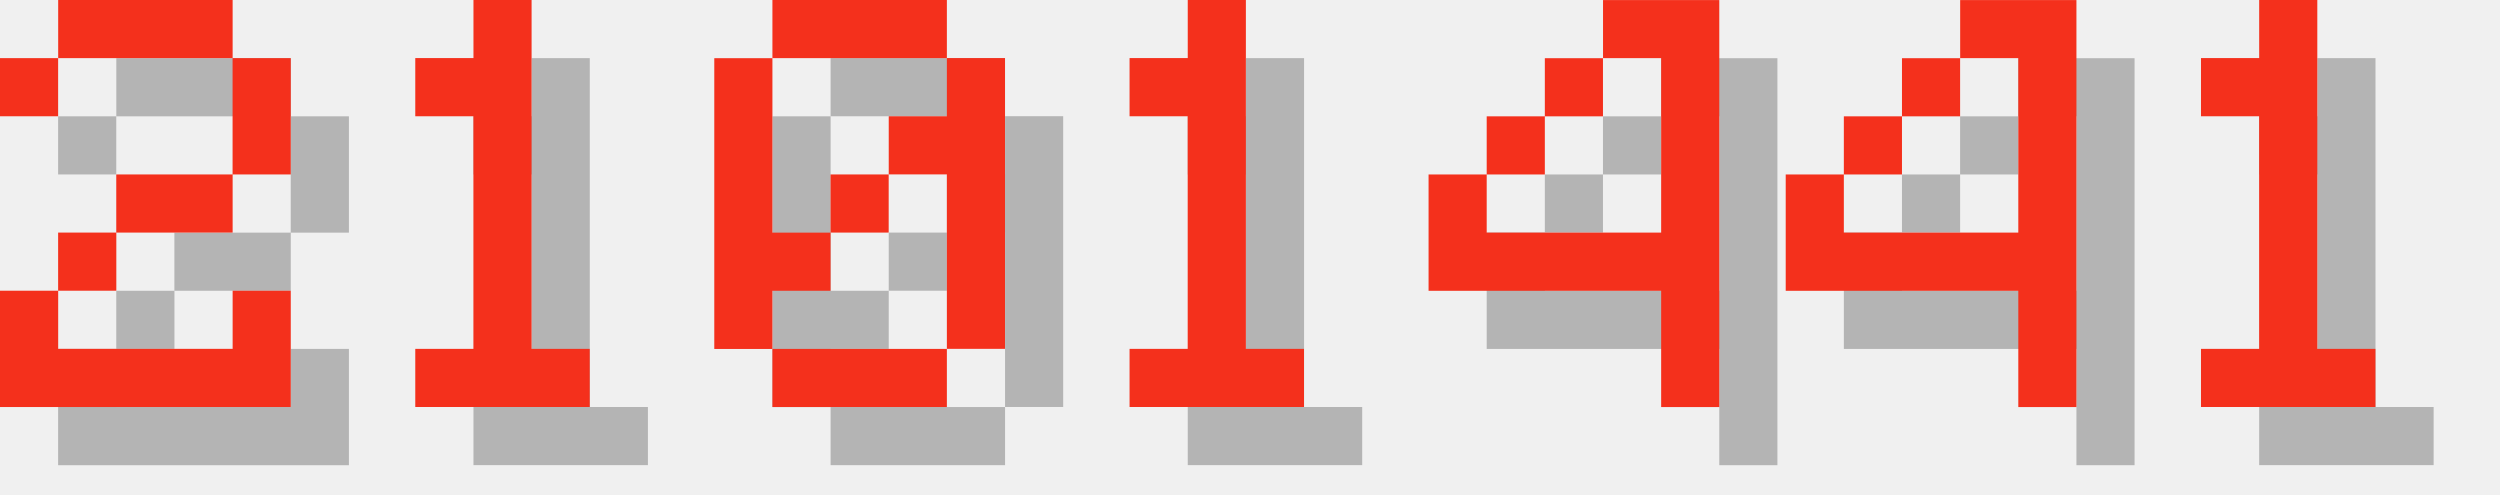
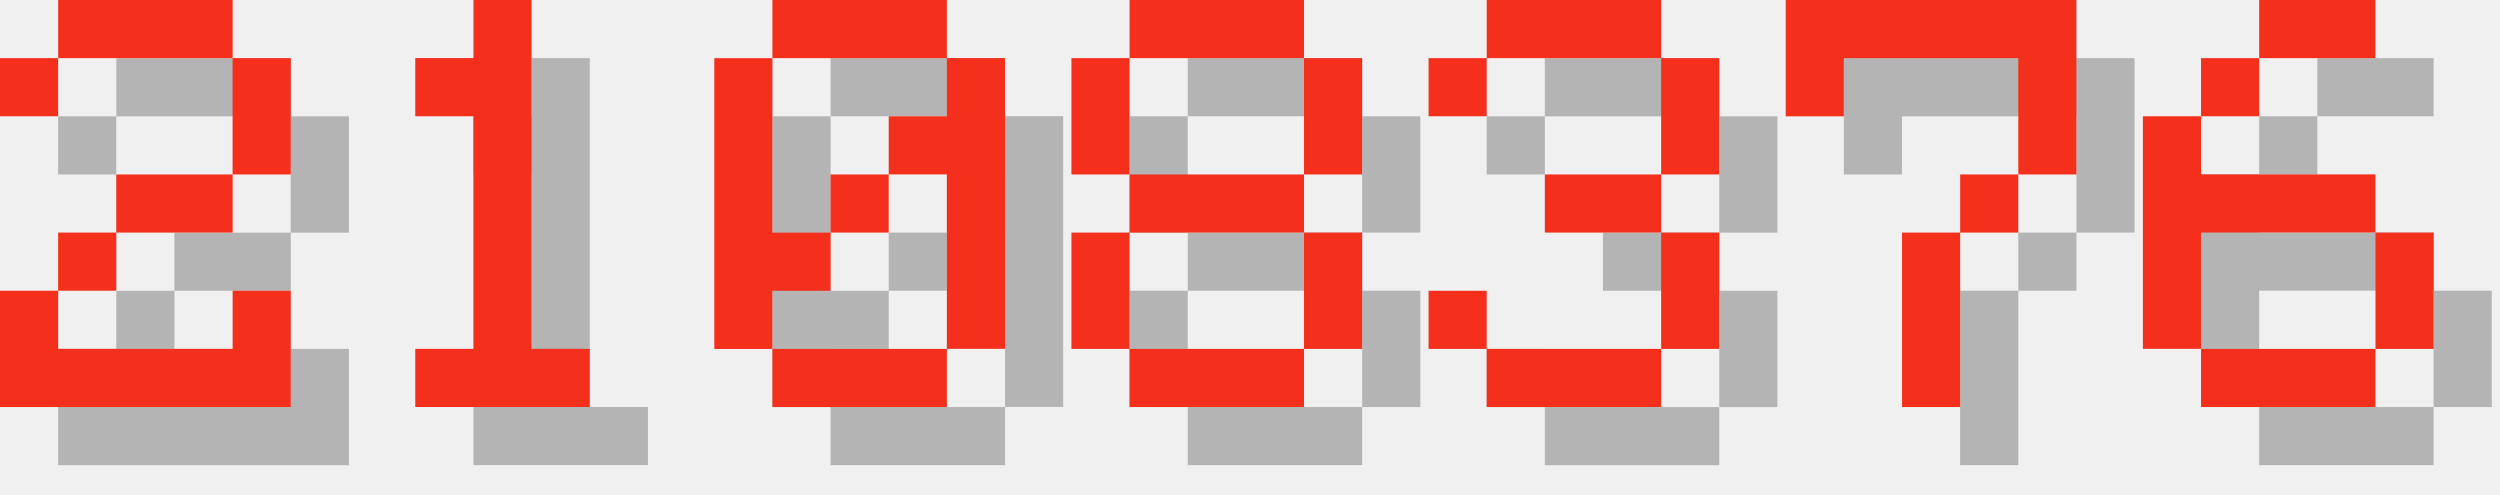
<svg xmlns="http://www.w3.org/2000/svg" version="1.1" width="182.0" height="36">
  <style>
        .text-foreground {
            fill: #F4301C;
        }
        .text-shadow {
            fill: #000000;
            fill-opacity: 0.25;
        }
    </style>
  <g class="digit" id="digit_2" transform="translate(0.0, 0), scale(4)">
    <path id="digit_2_shadow" class="text-shadow" d="m1.058 2.117v1.058h1.058v-1.058h3.175v2.117h-2.117v1.058h-1.058v1.058h-1.058v2.117h5.292v-2.117h-1.058v1.058h-3.175v-1.058h1.058v-1.058h2.117v-1.058h1.058v-2.117h-1.058v-1.058h-3.175v1.058h-1.058z" fill-opacity=".5" style="paint-order:stroke fill markers" />
    <path id="digit_2_fg" class="text-foreground" d="m0 1.058v1.058h1.058v-1.058h3.175v2.117h-2.117v1.058h-1.058v1.058h-1.058v2.117h5.292v-2.117h-1.058v1.058h-3.175v-1.058h1.058v-1.058h2.117v-1.058h1.058v-2.117h-1.058v-1.058h-3.175v1.058h-1.058z" fill="#fff" style="paint-order:stroke fill markers" />
  </g>
  <g class="digit" id="digit_1" transform="translate(26.0, 0), scale(4)">
    <path id="digit_1_shadow" class="text-shadow" d="m2.117 2.117v1.058h1.058v4.233h-1.058v1.058h3.175v-1.058h-1.058v-6.35h-1.058v1.058h-1.058z" fill-opacity=".5" style="paint-order:stroke fill markers" />
    <path id="digit_1_fg" class="text-foreground" d="m1.058 1.058v1.058h1.058v4.233h-1.058v1.058h3.175v-1.058h-1.058v-6.35h-1.058v1.058h-1.058z" fill="#fff" style="paint-order:stroke fill markers" />
  </g>
  <g class="digit" id="digit_0" transform="translate(52.0, 0), scale(4)">
    <path id="digit_0_shadow" class="text-shadow" d="m2.117 1.058v1.058h3.175v-1.058h-3.175zm3.175 1.058v1.058h-1.058v1.058h1.058v3.175h1.058v-5.292h-1.058zm0 5.292h-3.175v1.058h3.175v-1.058zm-3.175 0v-1.058h1.058v-1.058h-1.058v-3.175h-1.058v5.292h1.058zm1.058-2.117h1.058v-1.058h-1.058v1.058z" fill-opacity=".5" style="paint-order:stroke fill markers" />
    <path id="digit_0_fg" class="text-foreground" d="m1.058 0v1.058h3.175v-1.058h-3.175zm3.175 1.058v1.058h-1.058v1.058h1.058v3.175h1.058v-5.292h-1.058zm0 5.292h-3.175v1.058h3.175v-1.058zm-3.175 0v-1.058h1.058v-1.058h-1.058v-3.175h-1.058v5.292h1.058zm1.058-2.117h1.058v-1.058h-1.058v1.058z" fill="#fff" style="paint-order:stroke fill markers" />
  </g>
-   <g class="digit" id="digit_1" transform="translate(78.0, 0), scale(4)">
-     <path id="digit_1_shadow" class="text-shadow" d="m2.117 2.117v1.058h1.058v4.233h-1.058v1.058h3.175v-1.058h-1.058v-6.35h-1.058v1.058h-1.058z" fill-opacity=".5" style="paint-order:stroke fill markers" />
-     <path id="digit_1_fg" class="text-foreground" d="m1.058 1.058v1.058h1.058v4.233h-1.058v1.058h3.175v-1.058h-1.058v-6.35h-1.058v1.058h-1.058z" fill="#fff" style="paint-order:stroke fill markers" />
+   <g class="digit" id="digit_8" transform="translate(78.0, 0), scale(4)">
+     <path id="digit_8_shadow" class="text-shadow" d="m2.117 1.058v1.058h3.175v-1.058h-3.175zm3.175 1.058v2.117h1.058v-2.117h-1.058zm0 2.117h-3.175v1.058h3.175v-1.058zm0 1.058v2.117h1.058v-2.117h-1.058zm0 2.117h-3.175v1.058h3.175v-1.058zm-3.175 0v-2.117h-1.058v2.117h1.058zm0-3.175v-2.117h-1.058v2.117h1.058z" fill-opacity=".5" style="paint-order:stroke fill markers" />
+     <path id="digit_8_fg" class="text-foreground" d="m1.058 0v1.058h3.175v-1.058h-3.175zm3.175 1.058v2.117h1.058v-2.117h-1.058zm0 2.117h-3.175v1.058h3.175v-1.058zm0 1.058v2.117h1.058v-2.117h-1.058zm0 2.117h-3.175v1.058h3.175v-1.058zm-3.175 0v-2.117h-1.058v2.117h1.058zm0-3.175v-2.117h-1.058v2.117h1.058z" fill="#fff" style="paint-order:stroke fill markers" />
  </g>
-   <g class="digit" id="digit_4" transform="translate(104.0, 0), scale(4)">
-     <path id="digit_4_shadow" class="text-shadow" d="m4.233 1.058v1.058h1.058v3.175h-3.175v-1.058h-1.058v2.117h4.233v2.117h1.058v-7.408h-2.117zm-2.117 3.175h1.058v-1.058h-1.058v1.058zm1.058-1.058h1.058v-1.058h-1.058v1.058z" fill-opacity=".5" style="paint-order:stroke fill markers" />
-     <path id="digit_4_fg" class="text-foreground" d="m3.175 0v1.058h1.058v3.175h-3.175v-1.058h-1.058v2.117h4.233v2.117h1.058v-7.408h-2.117zm-2.117 3.175h1.058v-1.058h-1.058v1.058zm1.058-1.058h1.058v-1.058h-1.058v1.058z" fill="#fff" style="paint-order:stroke fill markers" />
+   <g class="digit" id="digit_3" transform="translate(104.0, 0), scale(4)">
+     <path id="digit_3_shadow" class="text-shadow" d="m1.058 2.117v1.058h1.058v-1.058h3.175v2.117h-2.117v1.058h2.117v2.117h-3.175v-1.058h-1.058v1.058h1.058v1.058h3.175v-1.058h1.058v-2.117h-1.058v-1.058h1.058v-2.117h-1.058v-1.058h-3.175v1.058h-1.058z" fill-opacity=".5" style="paint-order:stroke fill markers" />
+     <path id="digit_3_fg" class="text-foreground" d="m0 1.058v1.058h1.058v-1.058h3.175v2.117h-2.117v1.058h2.117v2.117h-3.175v-1.058h-1.058v1.058h1.058v1.058h3.175v-1.058h1.058v-2.117h-1.058v-1.058h1.058v-2.117h-1.058v-1.058h-3.175v1.058h-1.058z" fill="#fff" style="paint-order:stroke fill markers" />
  </g>
-   <g class="digit" id="digit_4" transform="translate(130.0, 0), scale(4)">
-     <path id="digit_4_shadow" class="text-shadow" d="m4.233 1.058v1.058h1.058v3.175h-3.175v-1.058h-1.058v2.117h4.233v2.117h1.058v-7.408h-2.117zm-2.117 3.175h1.058v-1.058h-1.058v1.058zm1.058-1.058h1.058v-1.058h-1.058v1.058z" fill-opacity=".5" style="paint-order:stroke fill markers" />
-     <path id="digit_4_fg" class="text-foreground" d="m3.175 0v1.058h1.058v3.175h-3.175v-1.058h-1.058v2.117h4.233v2.117h1.058v-7.408h-2.117zm-2.117 3.175h1.058v-1.058h-1.058v1.058zm1.058-1.058h1.058v-1.058h-1.058v1.058z" fill="#fff" style="paint-order:stroke fill markers" />
+   <g class="digit" id="digit_7" transform="translate(130.0, 0), scale(4)">
+     <path id="digit_7_shadow" class="text-shadow" d="m1.058 1.058 2e-6 2.117h1.058v-1.058h3.175v1.058l2e-7 1.058h-1.058v1.058h-1.058l4e-7 3.175 1.058 1e-7v-3.175h1.058v-1.058h1.058l5e-7 -1.058v-2.117z" fill-opacity=".5" style="paint-order:stroke fill markers" />
+     <path id="digit_7_fg" class="text-foreground" d="m0 0 2e-6 2.117h1.058v-1.058h3.175v1.058l2e-7 1.058h-1.058v1.058h-1.058l4e-7 3.175 1.058 1e-7v-3.175h1.058v-1.058h1.058l5e-7 -1.058v-2.117z" fill="#fff" style="paint-order:stroke fill markers" />
  </g>
-   <g class="digit" id="digit_1" transform="translate(156.0, 0), scale(4)">
-     <path id="digit_1_shadow" class="text-shadow" d="m2.117 2.117v1.058h1.058v4.233h-1.058v1.058h3.175v-1.058h-1.058v-6.35h-1.058v1.058h-1.058z" fill-opacity=".5" style="paint-order:stroke fill markers" />
-     <path id="digit_1_fg" class="text-foreground" d="m1.058 1.058v1.058h1.058v4.233h-1.058v1.058h3.175v-1.058h-1.058v-6.35h-1.058v1.058h-1.058z" fill="#fff" style="paint-order:stroke fill markers" />
+   <g class="digit" id="digit_6" transform="translate(156.0, 0), scale(4)">
+     <path id="digit_6_shadow" class="text-shadow" d="m3.175 1.058v1.058h2.117v-1.058h-2.117zm0 1.058h-1.058v1.058h1.058v-1.058zm-1.058 1.058h-1.058v4.233h1.058v-2.117h3.175v-1.058h-3.175v-1.058zm3.175 2.117v2.117h1.058v-2.117h-1.058zm0 2.117h-3.175v1.058h3.175v-1.058z" fill-opacity=".5" style="paint-order:stroke fill markers" />
+     <path id="digit_6_fg" class="text-foreground" d="m2.117 0v1.058h2.117v-1.058h-2.117zm0 1.058h-1.058v1.058h1.058v-1.058zm-1.058 1.058h-1.058v4.233h1.058v-2.117h3.175v-1.058h-3.175v-1.058zm3.175 2.117v2.117h1.058v-2.117h-1.058zm0 2.117h-3.175v1.058h3.175v-1.058z" fill="#fff" style="paint-order:stroke fill markers" />
  </g>
</svg>
